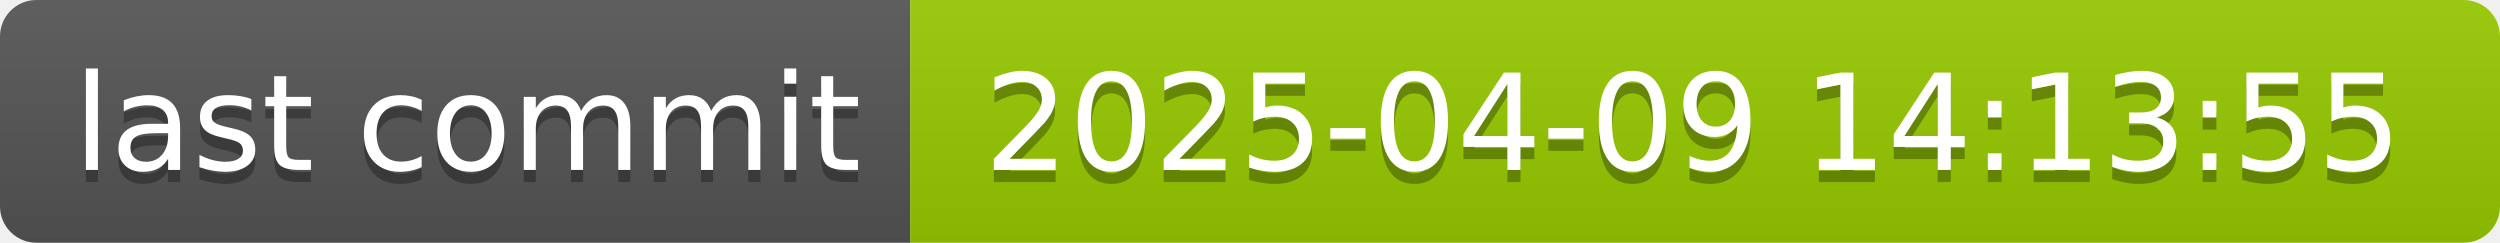
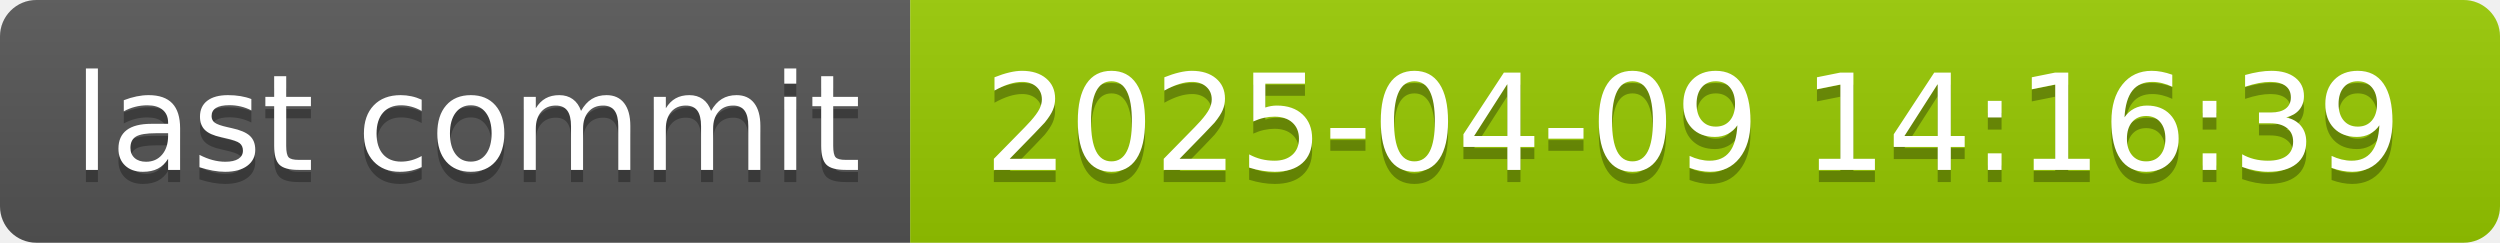
- <svg xmlns="http://www.w3.org/2000/svg" width="206" height="20" role="img" aria-label="last commit: 2025-04-09 14:13:55">
+ <svg xmlns="http://www.w3.org/2000/svg" width="206" height="20" role="img" aria-label="last commit: 2025-04-09 14:16:39">
  <linearGradient id="s" x2="0" y2="100%">
    <stop offset="0" stop-color="#bbb" stop-opacity=".1" />
    <stop offset="1" stop-opacity=".1" />
  </linearGradient>
  <clipPath id="r">
    <rect width="206" height="20" rx="3" fill="#fff" />
  </clipPath>
  <g clip-path="url(#r)">
    <rect width="75" height="20" fill="#555" />
    <rect x="75" width="131" height="20" fill="#97ca00" />
    <rect width="206" height="20" fill="url(#s)" />
  </g>
  <g fill="#fff" text-anchor="middle" font-family="Verdana,Geneva,DejaVu Sans,sans-serif" text-rendering="geometricPrecision" font-size="110">
    <text aria-hidden="true" x="385" y="150" fill="#010101" fill-opacity=".3" transform="scale(.1)" textLength="650">last commit</text>
    <text x="385" y="140" transform="scale(.1)" fill="#fff" textLength="650">last commit</text>
-     <text aria-hidden="true" x="1395" y="150" fill="#010101" fill-opacity=".3" transform="scale(.1)" textLength="1210">2025-04-09 14:13:55</text>
-     <text x="1395" y="140" transform="scale(.1)" fill="#fff" textLength="1210">2025-04-09 14:13:55</text>
+     <text aria-hidden="true" x="1395" y="150" fill="#010101" fill-opacity=".3" transform="scale(.1)" textLength="1210">2025-04-09 14:16:39</text>
+     <text x="1395" y="140" transform="scale(.1)" fill="#fff" textLength="1210">2025-04-09 14:16:39</text>
  </g>
</svg>
